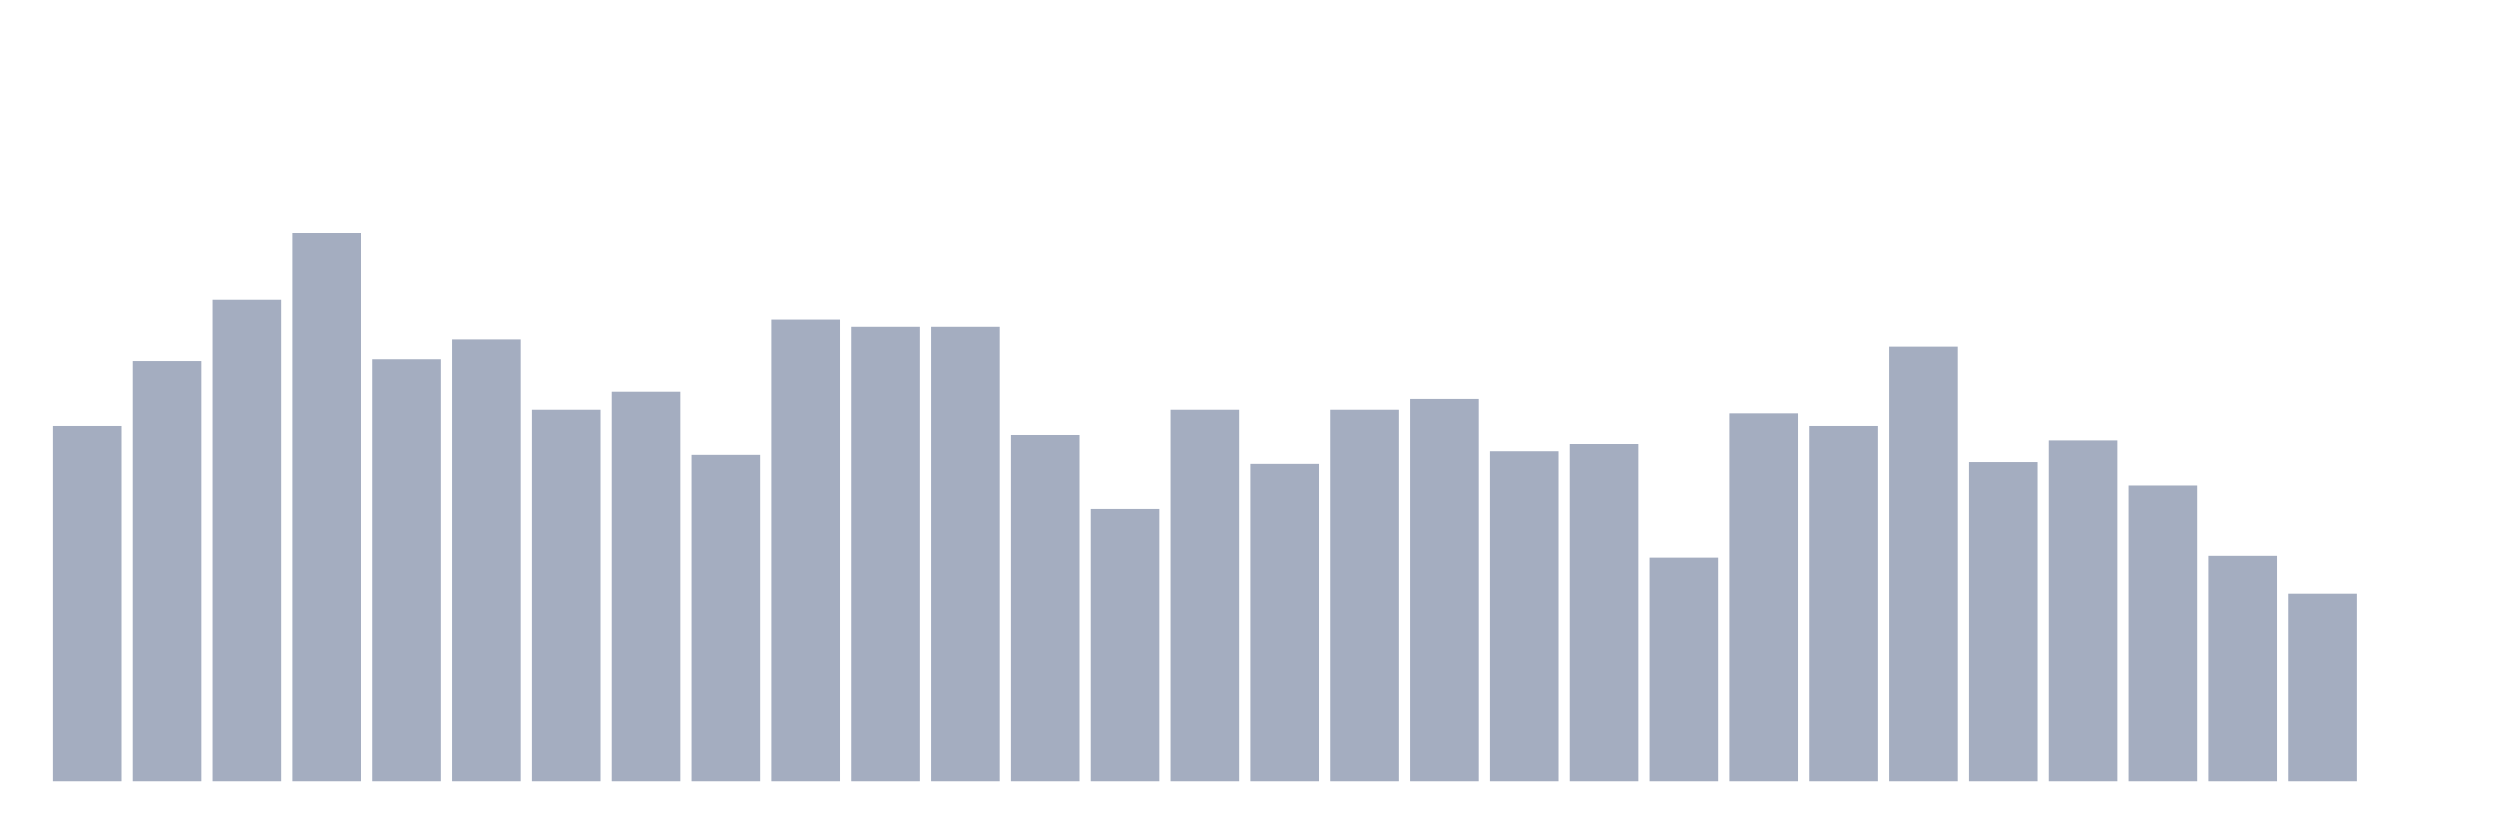
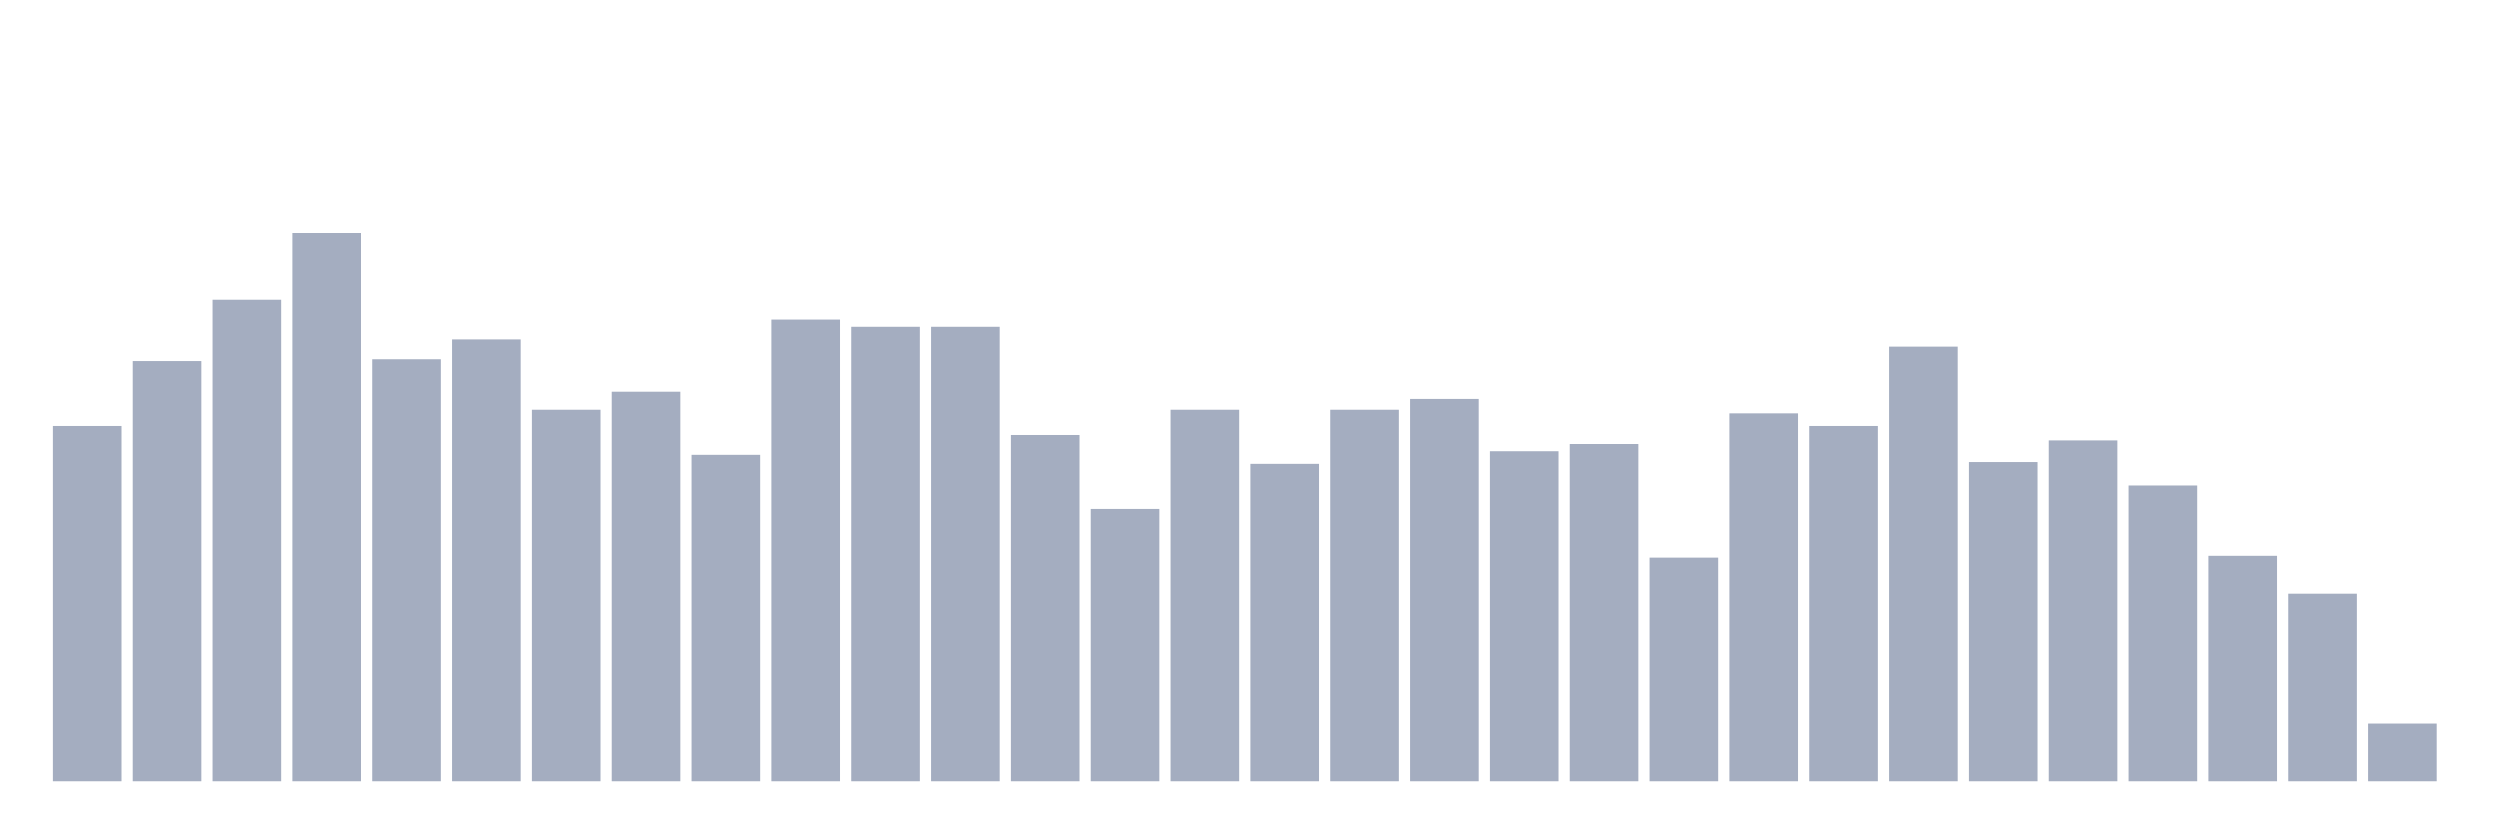
<svg xmlns="http://www.w3.org/2000/svg" viewBox="0 0 480 160">
  <g transform="translate(10,10)">
    <rect class="bar" x="0.153" width="13.175" y="71.787" height="68.213" fill="rgb(164,173,192)" />
    <rect class="bar" x="15.482" width="13.175" y="59.321" height="80.679" fill="rgb(164,173,192)" />
    <rect class="bar" x="30.81" width="13.175" y="47.548" height="92.452" fill="rgb(164,173,192)" />
    <rect class="bar" x="46.138" width="13.175" y="34.737" height="105.263" fill="rgb(164,173,192)" />
    <rect class="bar" x="61.466" width="13.175" y="58.975" height="81.025" fill="rgb(164,173,192)" />
    <rect class="bar" x="76.794" width="13.175" y="55.166" height="84.834" fill="rgb(164,173,192)" />
    <rect class="bar" x="92.123" width="13.175" y="68.67" height="71.33" fill="rgb(164,173,192)" />
    <rect class="bar" x="107.451" width="13.175" y="65.208" height="74.792" fill="rgb(164,173,192)" />
    <rect class="bar" x="122.779" width="13.175" y="77.327" height="62.673" fill="rgb(164,173,192)" />
    <rect class="bar" x="138.107" width="13.175" y="51.357" height="88.643" fill="rgb(164,173,192)" />
    <rect class="bar" x="153.436" width="13.175" y="52.742" height="87.258" fill="rgb(164,173,192)" />
    <rect class="bar" x="168.764" width="13.175" y="52.742" height="87.258" fill="rgb(164,173,192)" />
    <rect class="bar" x="184.092" width="13.175" y="73.518" height="66.482" fill="rgb(164,173,192)" />
    <rect class="bar" x="199.42" width="13.175" y="87.715" height="52.285" fill="rgb(164,173,192)" />
    <rect class="bar" x="214.748" width="13.175" y="68.67" height="71.33" fill="rgb(164,173,192)" />
    <rect class="bar" x="230.077" width="13.175" y="79.058" height="60.942" fill="rgb(164,173,192)" />
    <rect class="bar" x="245.405" width="13.175" y="68.67" height="71.33" fill="rgb(164,173,192)" />
    <rect class="bar" x="260.733" width="13.175" y="66.593" height="73.407" fill="rgb(164,173,192)" />
    <rect class="bar" x="276.061" width="13.175" y="76.634" height="63.366" fill="rgb(164,173,192)" />
    <rect class="bar" x="291.39" width="13.175" y="75.249" height="64.751" fill="rgb(164,173,192)" />
    <rect class="bar" x="306.718" width="13.175" y="97.064" height="42.936" fill="rgb(164,173,192)" />
    <rect class="bar" x="322.046" width="13.175" y="69.363" height="70.637" fill="rgb(164,173,192)" />
    <rect class="bar" x="337.374" width="13.175" y="71.787" height="68.213" fill="rgb(164,173,192)" />
    <rect class="bar" x="352.702" width="13.175" y="56.551" height="83.449" fill="rgb(164,173,192)" />
    <rect class="bar" x="368.031" width="13.175" y="78.712" height="61.288" fill="rgb(164,173,192)" />
    <rect class="bar" x="383.359" width="13.175" y="74.557" height="65.443" fill="rgb(164,173,192)" />
    <rect class="bar" x="398.687" width="13.175" y="83.213" height="56.787" fill="rgb(164,173,192)" />
    <rect class="bar" x="414.015" width="13.175" y="96.717" height="43.283" fill="rgb(164,173,192)" />
    <rect class="bar" x="429.344" width="13.175" y="103.989" height="36.011" fill="rgb(164,173,192)" />
-     <rect class="bar" x="444.672" width="13.175" y="140" height="0" fill="rgb(164,173,192)" />
+     <rect class="bar" x="444.672" width="13.175" y="128.92" height="11.08" fill="rgb(164,173,192)" />
  </g>
</svg>
